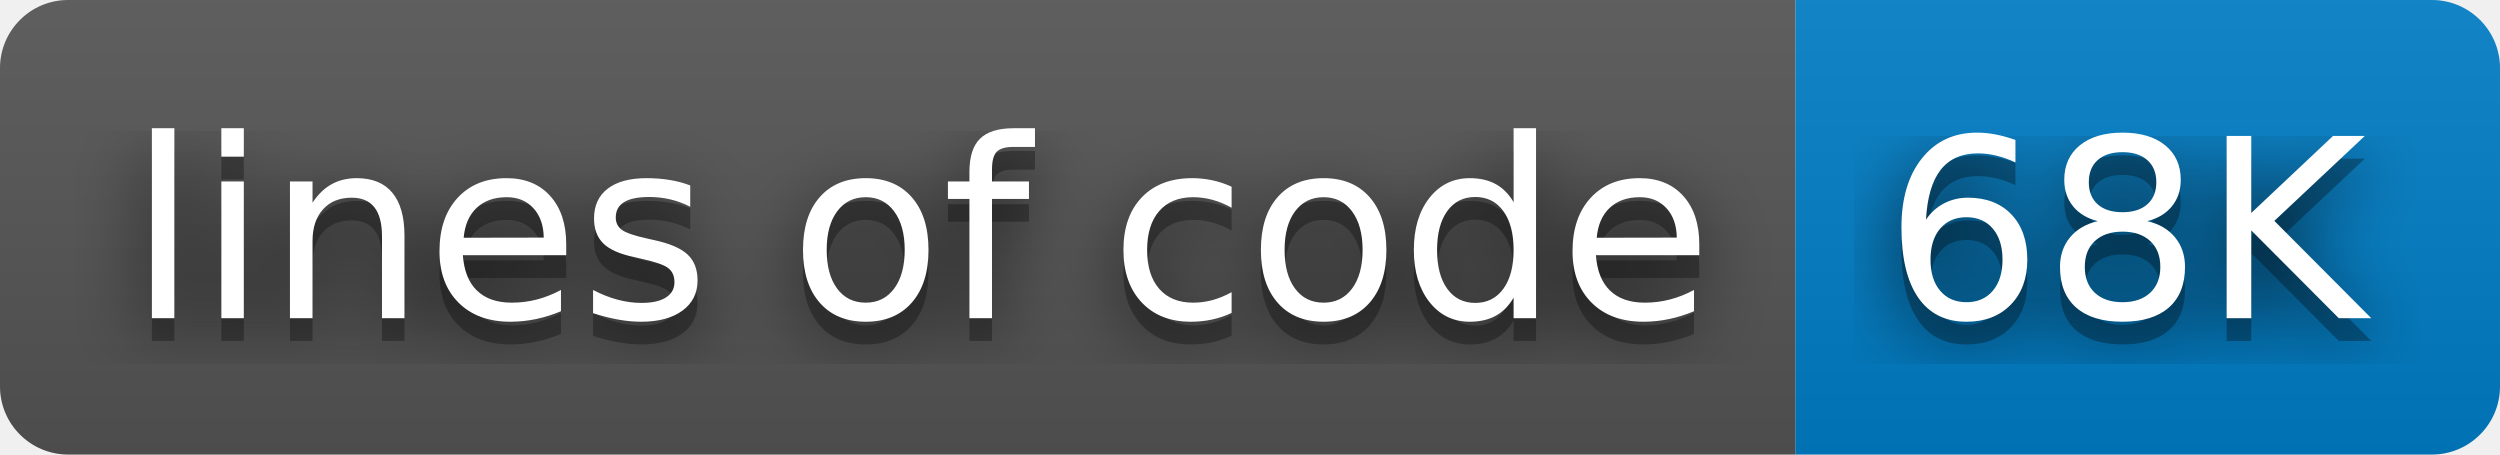
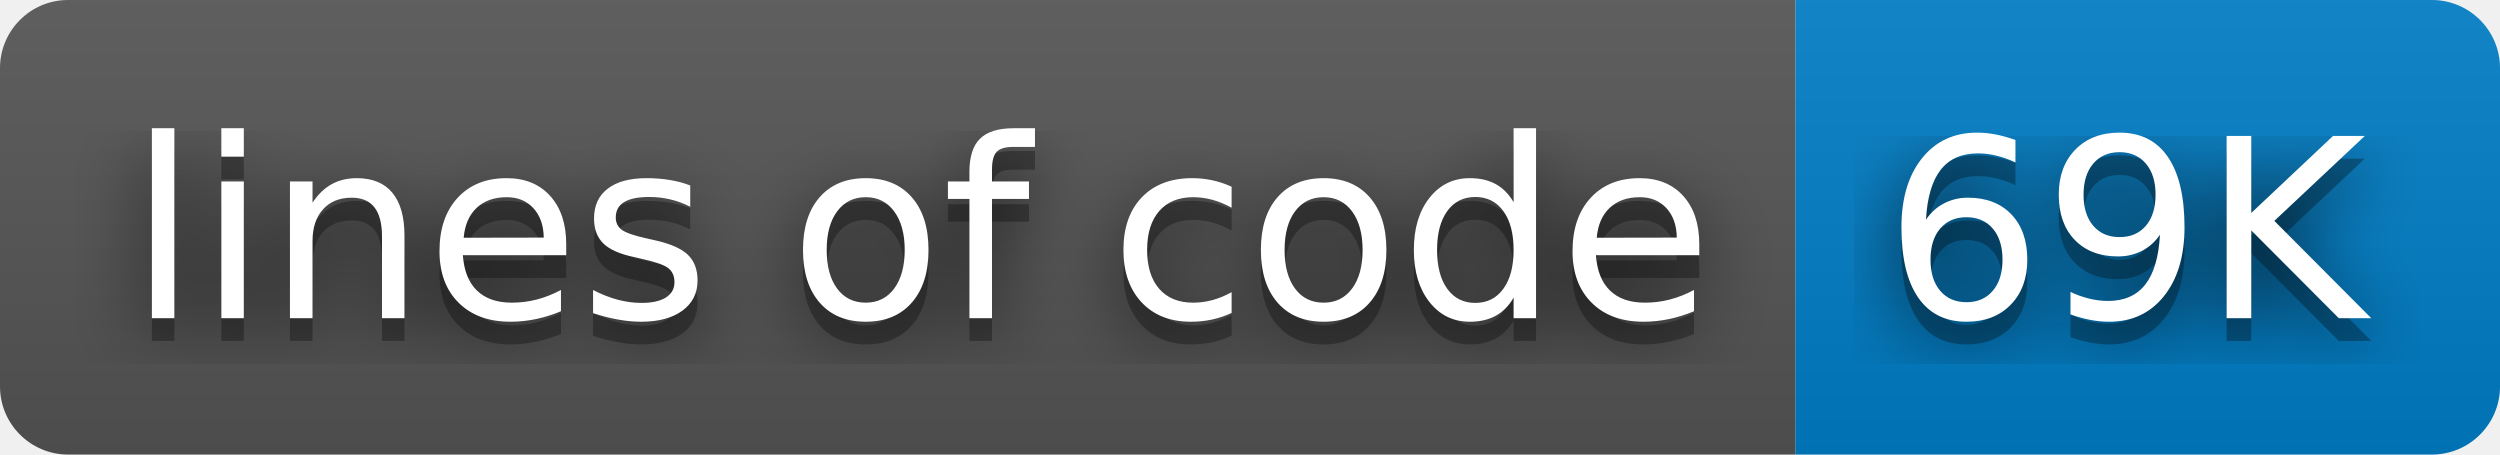
- <svg xmlns="http://www.w3.org/2000/svg" width="110" height="20" role="img" aria-label="lines of code: 68K">
+ <svg xmlns="http://www.w3.org/2000/svg" width="110" height="20" role="img" aria-label="lines of code: 69K">
  <filter id="blur">
    <feGaussianBlur stdDeviation="16" />
  </filter>
  <linearGradient id="s" x2="0" y2="100%">
    <stop offset="0" stop-color="#bbb" stop-opacity=".1" />
    <stop offset="1" stop-opacity=".1" />
  </linearGradient>
  <clipPath id="r">
    <rect width="110" height="20" rx="3" />
  </clipPath>
  <g clip-path="url(#r)">
    <rect width="79" height="20" fill="#555" />
    <rect x="79" width="31" height="20" fill="#007ec6" />
    <rect width="110" height="20" fill="url(#s)" />
  </g>
  <g fill="#fff" text-anchor="middle" font-family="Verdana,Geneva,DejaVu Sans,sans-serif" text-rendering="geometricPrecision" font-size="110">
    <g transform="scale(.1)">
      <g aria-hidden="true" fill="#010101">
        <text x="405" y="150" fill-opacity=".8" filter="url(#blur)" textLength="690">lines of code</text>
        <text x="405" y="150" fill-opacity=".3" textLength="690">lines of code</text>
      </g>
      <text x="405" y="140" textLength="690">lines of code</text>
    </g>
    <g transform="scale(.1)">
      <g aria-hidden="true" fill="#010101">
-         <text x="935" y="150" fill-opacity=".8" filter="url(#blur)" textLength="210">68K</text>
-         <text x="935" y="150" fill-opacity=".3" textLength="210">68K</text>
+         <text x="935" y="150" fill-opacity=".8" filter="url(#blur)" textLength="210">69K</text>
+         <text x="935" y="150" fill-opacity=".3" textLength="210">69K</text>
      </g>
-       <text x="935" y="140" textLength="210">68K</text>
+       <text x="935" y="140" textLength="210">69K</text>
    </g>
  </g>
</svg>
